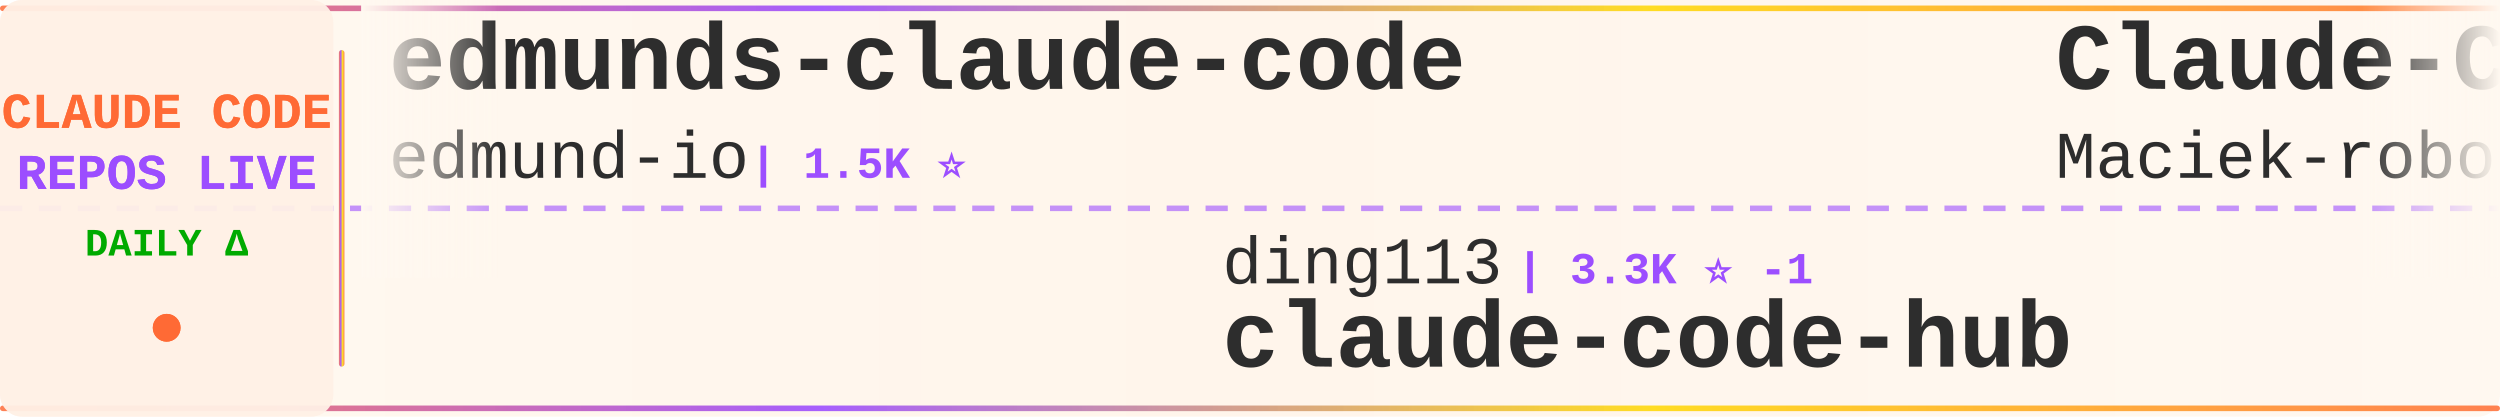
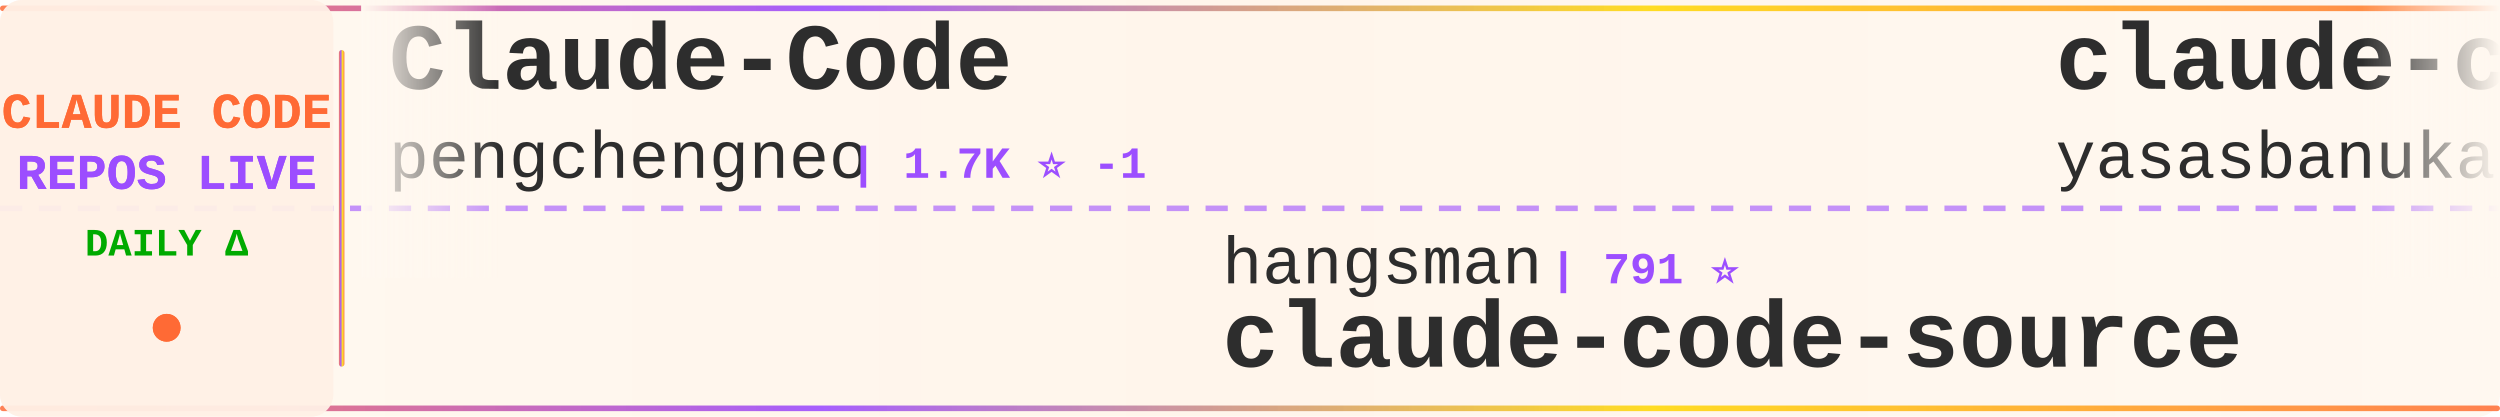
<svg xmlns="http://www.w3.org/2000/svg" width="900" height="150">
  <defs>
    <linearGradient id="tickerBg" x1="0%" y1="0%" x2="100%" y2="0%">
      <stop offset="0%" style="stop-color:#fff8f0;stop-opacity:0.98" />
      <stop offset="50%" style="stop-color:#fff5eb;stop-opacity:1" />
      <stop offset="100%" style="stop-color:#fff8f0;stop-opacity:0.98" />
    </linearGradient>
    <linearGradient id="borderGrad" x1="0%" y1="0%" x2="100%" y2="0%">
      <stop offset="0%" style="stop-color:#FF6B35;stop-opacity:0.85">
        <animate attributeName="stop-opacity" values="0.85;1;0.85" dur="2s" repeatCount="indefinite" />
      </stop>
      <stop offset="33%" style="stop-color:#9C4EFF;stop-opacity:0.9">
        <animate attributeName="stop-opacity" values="0.9;1;0.9" dur="2.2s" repeatCount="indefinite" />
      </stop>
      <stop offset="66%" style="stop-color:#FFD700;stop-opacity:0.85">
        <animate attributeName="stop-opacity" values="0.85;1;0.85" dur="1.8s" repeatCount="indefinite" />
      </stop>
      <stop offset="100%" style="stop-color:#FF6B35;stop-opacity:0.85">
        <animate attributeName="stop-opacity" values="0.85;1;0.85" dur="2s" repeatCount="indefinite" />
      </stop>
    </linearGradient>
    <filter id="textGlow">
      <feGaussianBlur stdDeviation="0.15" result="coloredBlur" />
      <feMerge>
        <feMergeNode in="coloredBlur" />
        <feMergeNode in="SourceGraphic" />
      </feMerge>
    </filter>
    <filter id="metricGlow">
      <feGaussianBlur stdDeviation="0.2" result="coloredBlur" />
      <feMerge>
        <feMergeNode in="coloredBlur" />
        <feMergeNode in="SourceGraphic" />
      </feMerge>
    </filter>
    <linearGradient id="leftFade" x1="0%" y1="0%" x2="100%" y2="0%">
      <stop offset="0%" style="stop-color:#fff8f0;stop-opacity:1" />
      <stop offset="100%" style="stop-color:#fff8f0;stop-opacity:0" />
    </linearGradient>
    <linearGradient id="rightFade" x1="0%" y1="0%" x2="100%" y2="0%">
      <stop offset="0%" style="stop-color:#fff8f0;stop-opacity:0" />
      <stop offset="100%" style="stop-color:#fff8f0;stop-opacity:1" />
    </linearGradient>
  </defs>
  <rect width="900" height="150" fill="url(#tickerBg)" rx="8" />
  <rect x="0" y="2" width="900" height="2" fill="url(#borderGrad)" rx="1" />
  <rect x="0" y="146" width="900" height="2" fill="url(#borderGrad)" rx="1" />
  <line x1="0" y1="75" x2="900" y2="75" stroke="#9C4EFF" stroke-width="2" stroke-dasharray="8 6" opacity="0.6" />
  <rect x="0" y="0" width="120" height="150" fill="#fff0e6" opacity="0.95" rx="8" />
  <text x="60" y="46" font-family="'Courier New', monospace" font-size="18" font-weight="bold" fill="#FF6B35" text-anchor="middle" filter="url(#textGlow)">
    CLAUDE CODE
  </text>
  <text x="60" y="68" font-family="'Courier New', monospace" font-size="18" font-weight="bold" fill="#9C4EFF" text-anchor="middle" filter="url(#textGlow)">
    REPOS LIVE
  </text>
  <text x="60" y="92" font-family="'Courier New', monospace" font-size="14" font-weight="bold" fill="#00aa00" text-anchor="middle">
    DAILY Δ
  </text>
  <circle cx="60" cy="118" r="5" fill="#FF6B35" filter="url(#metricGlow)">
    <animate attributeName="r" values="4;6;4" dur="1.5s" repeatCount="indefinite" />
    <animate attributeName="opacity" values="0.6;1;0.6" dur="1.5s" repeatCount="indefinite" />
  </circle>
  <rect x="122" y="18" width="2" height="114" fill="url(#borderGrad)" rx="1" />
  <clipPath id="tickerClip">
    <rect x="130" y="0" width="770" height="150" />
  </clipPath>
  <g clip-path="url(#tickerClip)">
    <g id="tickerItems">
      <animateTransform attributeName="transform" attributeType="XML" type="translate" from="0 0" to="-3000 0" dur="54s" repeatCount="indefinite" />
      <g transform="translate(0, 0)">
-         <text x="140" y="32" font-family="'Courier New', monospace" font-size="34" font-weight="bold" fill="#2d2d2d">edmunds-claude-code</text>
-         <text x="140" y="64" font-family="'Courier New', monospace" font-size="24" font-weight="normal" fill="#2d2d2d" opacity="1.0">edmund-io</text>
-         <text x="270" y="64" font-family="'Courier New', monospace" font-size="16" font-weight="bold" fill="#9C4EFF"> | 1.5K ⭐</text>
+         <text x="140" y="32" font-family="'Courier New', monospace" font-size="34" font-weight="bold" fill="#2d2d2d">Claude-Code</text>
+         <text x="140" y="64" font-family="'Courier New', monospace" font-size="24" font-weight="normal" fill="#2d2d2d" opacity="1.0">pengchengneo</text>
+         <text x="306" y="64" font-family="'Courier New', monospace" font-size="16" font-weight="bold" fill="#9C4EFF"> | 1.7K ⭐ -1</text>
      </g>
      <g transform="translate(300, 0)">
-         <text x="140" y="102" font-family="'Courier New', monospace" font-size="24" font-weight="normal" fill="#2d2d2d" opacity="1.0">ding113</text>
-         <text x="246" y="102" font-family="'Courier New', monospace" font-size="16" font-weight="bold" fill="#9C4EFF"> | 3.3K ⭐ -1</text>
-         <text x="140" y="132" font-family="'Courier New', monospace" font-size="34" font-weight="bold" fill="#2d2d2d">claude-code-hub</text>
+         <text x="140" y="102" font-family="'Courier New', monospace" font-size="24" font-weight="normal" fill="#2d2d2d" opacity="1.0">hangsman</text>
+         <text x="258" y="102" font-family="'Courier New', monospace" font-size="16" font-weight="bold" fill="#9C4EFF"> | 791 ⭐</text>
+         <text x="140" y="132" font-family="'Courier New', monospace" font-size="34" font-weight="bold" fill="#2d2d2d">claude-code-source</text>
      </g>
      <g transform="translate(600, 0)">
-         <text x="140" y="32" font-family="'Courier New', monospace" font-size="34" font-weight="bold" fill="#2d2d2d">Claude-Code-Usage-Monito...</text>
-         <text x="140" y="64" font-family="'Courier New', monospace" font-size="24" font-weight="normal" fill="#2d2d2d" opacity="1.0">Maciek-roboblog</text>
-         <text x="342" y="64" font-family="'Courier New', monospace" font-size="16" font-weight="bold" fill="#9C4EFF"> | 8.6K ⭐ +1</text>
+         <text x="140" y="32" font-family="'Courier New', monospace" font-size="34" font-weight="bold" fill="#2d2d2d">claude-code</text>
+         <text x="140" y="64" font-family="'Courier New', monospace" font-size="24" font-weight="normal" fill="#2d2d2d" opacity="1.0">yasasbanukaofficial</text>
+         <text x="390" y="64" font-family="'Courier New', monospace" font-size="16" font-weight="bold" fill="#9C4EFF"> | 4.0K ⭐</text>
      </g>
      <g transform="translate(900, 0)">
-         <text x="140" y="102" font-family="'Courier New', monospace" font-size="24" font-weight="normal" fill="#2d2d2d" opacity="1.0">andrew-kramer-inno</text>
-         <text x="378" y="102" font-family="'Courier New', monospace" font-size="16" font-weight="bold" fill="#9C4EFF"> | 593 ⭐</text>
-         <text x="140" y="132" font-family="'Courier New', monospace" font-size="34" font-weight="bold" fill="#2d2d2d">claude-code-source-build</text>
+         <text x="140" y="102" font-family="'Courier New', monospace" font-size="24" font-weight="normal" fill="#2d2d2d" opacity="1.0">mehmoodosman</text>
+         <text x="306" y="102" font-family="'Courier New', monospace" font-size="16" font-weight="bold" fill="#9C4EFF"> | 172 ⭐</text>
+         <text x="140" y="132" font-family="'Courier New', monospace" font-size="34" font-weight="bold" fill="#2d2d2d">claude-code</text>
      </g>
      <g transform="translate(1200, 0)">
+         <text x="140" y="32" font-family="'Courier New', monospace" font-size="34" font-weight="bold" fill="#2d2d2d">claude-code</text>
+         <text x="140" y="64" font-family="'Courier New', monospace" font-size="24" font-weight="normal" fill="#2d2d2d" opacity="1.0">codeaashu</text>
+         <text x="270" y="64" font-family="'Courier New', monospace" font-size="16" font-weight="bold" fill="#9C4EFF"> | 3.2K ⭐ +1</text>
+       </g>
+       <g transform="translate(1500, 0)">
+         <text x="140" y="102" font-family="'Courier New', monospace" font-size="24" font-weight="normal" fill="#2d2d2d" opacity="1.0">ghuntley</text>
+         <text x="258" y="102" font-family="'Courier New', monospace" font-size="16" font-weight="bold" fill="#9C4EFF"> | 989 ⭐</text>
+         <text x="140" y="132" font-family="'Courier New', monospace" font-size="34" font-weight="bold" fill="#2d2d2d">claude-code-source-code-...</text>
+       </g>
+       <g transform="translate(1800, 0)">
+         <text x="140" y="32" font-family="'Courier New', monospace" font-size="34" font-weight="bold" fill="#2d2d2d">claude-code-source</text>
+         <text x="140" y="64" font-family="'Courier New', monospace" font-size="24" font-weight="normal" fill="#2d2d2d" opacity="1.0">JrCx7scC</text>
+         <text x="258" y="64" font-family="'Courier New', monospace" font-size="16" font-weight="bold" fill="#9C4EFF"> | 373 ⭐</text>
+       </g>
+       <g transform="translate(2100, 0)">
+         <text x="140" y="102" font-family="'Courier New', monospace" font-size="24" font-weight="normal" fill="#2d2d2d" opacity="1.0">chauncygu</text>
+         <text x="270" y="102" font-family="'Courier New', monospace" font-size="16" font-weight="bold" fill="#9C4EFF"> | 2.8K ⭐ -2</text>
+         <text x="140" y="132" font-family="'Courier New', monospace" font-size="34" font-weight="bold" fill="#2d2d2d">collection-claude-code-s...</text>
+       </g>
+       <g transform="translate(2400, 0)">
+         <text x="140" y="32" font-family="'Courier New', monospace" font-size="34" font-weight="bold" fill="#2d2d2d">claude-code</text>
+         <text x="140" y="64" font-family="'Courier New', monospace" font-size="24" font-weight="normal" fill="#2d2d2d" opacity="1.0">tanbiralam</text>
+         <text x="282" y="64" font-family="'Courier New', monospace" font-size="16" font-weight="bold" fill="#9C4EFF"> | 2.2K ⭐ +1</text>
+       </g>
+       <g transform="translate(2700, 0)">
+         <text x="140" y="102" font-family="'Courier New', monospace" font-size="24" font-weight="normal" fill="#2d2d2d" opacity="1.0">jeremylongshore</text>
+         <text x="342" y="102" font-family="'Courier New', monospace" font-size="16" font-weight="bold" fill="#9C4EFF"> | 2.6K ⭐ +1</text>
+         <text x="140" y="132" font-family="'Courier New', monospace" font-size="34" font-weight="bold" fill="#2d2d2d">claude-code-plugins-plus...</text>
+       </g>
+       <g transform="translate(3000, 0)">
        <text x="140" y="32" font-family="'Courier New', monospace" font-size="34" font-weight="bold" fill="#2d2d2d">Claude-Code</text>
        <text x="140" y="64" font-family="'Courier New', monospace" font-size="24" font-weight="normal" fill="#2d2d2d" opacity="1.0">pengchengneo</text>
-         <text x="306" y="64" font-family="'Courier New', monospace" font-size="16" font-weight="bold" fill="#9C4EFF"> | 1.7K ⭐</text>
-       </g>
-       <g transform="translate(1500, 0)">
-         <text x="140" y="102" font-family="'Courier New', monospace" font-size="24" font-weight="normal" fill="#2d2d2d" opacity="1.0">tanbiralam</text>
-         <text x="282" y="102" font-family="'Courier New', monospace" font-size="16" font-weight="bold" fill="#9C4EFF"> | 2.2K ⭐</text>
-         <text x="140" y="132" font-family="'Courier New', monospace" font-size="34" font-weight="bold" fill="#2d2d2d">claude-code</text>
-       </g>
-       <g transform="translate(1800, 0)">
-         <text x="140" y="32" font-family="'Courier New', monospace" font-size="34" font-weight="bold" fill="#2d2d2d">pi-vs-claude-code</text>
-         <text x="140" y="64" font-family="'Courier New', monospace" font-size="24" font-weight="normal" fill="#2d2d2d" opacity="1.0">disler</text>
-         <text x="234" y="64" font-family="'Courier New', monospace" font-size="16" font-weight="bold" fill="#9C4EFF"> | 1.6K ⭐ +2</text>
-       </g>
-       <g transform="translate(2100, 0)">
-         <text x="140" y="102" font-family="'Courier New', monospace" font-size="24" font-weight="normal" fill="#2d2d2d" opacity="1.0">lorryjovens-hub</text>
-         <text x="342" y="102" font-family="'Courier New', monospace" font-size="16" font-weight="bold" fill="#9C4EFF"> | 1.7K ⭐</text>
-         <text x="140" y="132" font-family="'Courier New', monospace" font-size="34" font-weight="bold" fill="#2d2d2d">claude-code-rust</text>
-       </g>
-       <g transform="translate(2400, 0)">
-         <text x="140" y="32" font-family="'Courier New', monospace" font-size="34" font-weight="bold" fill="#2d2d2d">claude_codex_bridge</text>
-         <text x="140" y="64" font-family="'Courier New', monospace" font-size="24" font-weight="normal" fill="#2d2d2d" opacity="1.0">SeemSeam</text>
-         <text x="258" y="64" font-family="'Courier New', monospace" font-size="16" font-weight="bold" fill="#9C4EFF"> | 3.4K ⭐ -1</text>
-       </g>
-       <g transform="translate(2700, 0)">
-         <text x="140" y="102" font-family="'Courier New', monospace" font-size="24" font-weight="normal" fill="#2d2d2d" opacity="1.0">kodu-ai</text>
-         <text x="246" y="102" font-family="'Courier New', monospace" font-size="16" font-weight="bold" fill="#9C4EFF"> | 5.2K ⭐</text>
-         <text x="140" y="132" font-family="'Courier New', monospace" font-size="34" font-weight="bold" fill="#2d2d2d">claude-coder</text>
-       </g>
-       <g transform="translate(3000, 0)">
-         <text x="140" y="32" font-family="'Courier New', monospace" font-size="34" font-weight="bold" fill="#2d2d2d">edmunds-claude-code</text>
-         <text x="140" y="64" font-family="'Courier New', monospace" font-size="24" font-weight="normal" fill="#2d2d2d" opacity="1.0">edmund-io</text>
-         <text x="270" y="64" font-family="'Courier New', monospace" font-size="16" font-weight="bold" fill="#9C4EFF"> | 1.5K ⭐</text>
+         <text x="306" y="64" font-family="'Courier New', monospace" font-size="16" font-weight="bold" fill="#9C4EFF"> | 1.7K ⭐ -1</text>
      </g>
      <g transform="translate(3300, 0)">
-         <text x="140" y="102" font-family="'Courier New', monospace" font-size="24" font-weight="normal" fill="#2d2d2d" opacity="1.0">ding113</text>
-         <text x="246" y="102" font-family="'Courier New', monospace" font-size="16" font-weight="bold" fill="#9C4EFF"> | 3.3K ⭐ -1</text>
-         <text x="140" y="132" font-family="'Courier New', monospace" font-size="34" font-weight="bold" fill="#2d2d2d">claude-code-hub</text>
+         <text x="140" y="102" font-family="'Courier New', monospace" font-size="24" font-weight="normal" fill="#2d2d2d" opacity="1.0">hangsman</text>
+         <text x="258" y="102" font-family="'Courier New', monospace" font-size="16" font-weight="bold" fill="#9C4EFF"> | 791 ⭐</text>
+         <text x="140" y="132" font-family="'Courier New', monospace" font-size="34" font-weight="bold" fill="#2d2d2d">claude-code-source</text>
      </g>
      <g transform="translate(3600, 0)">
-         <text x="140" y="32" font-family="'Courier New', monospace" font-size="34" font-weight="bold" fill="#2d2d2d">Claude-Code-Usage-Monito...</text>
-         <text x="140" y="64" font-family="'Courier New', monospace" font-size="24" font-weight="normal" fill="#2d2d2d" opacity="1.0">Maciek-roboblog</text>
-         <text x="342" y="64" font-family="'Courier New', monospace" font-size="16" font-weight="bold" fill="#9C4EFF"> | 8.6K ⭐ +1</text>
+         <text x="140" y="32" font-family="'Courier New', monospace" font-size="34" font-weight="bold" fill="#2d2d2d">claude-code</text>
+         <text x="140" y="64" font-family="'Courier New', monospace" font-size="24" font-weight="normal" fill="#2d2d2d" opacity="1.0">yasasbanukaofficial</text>
+         <text x="390" y="64" font-family="'Courier New', monospace" font-size="16" font-weight="bold" fill="#9C4EFF"> | 4.0K ⭐</text>
      </g>
      <g transform="translate(3900, 0)">
-         <text x="140" y="102" font-family="'Courier New', monospace" font-size="24" font-weight="normal" fill="#2d2d2d" opacity="1.0">andrew-kramer-inno</text>
-         <text x="378" y="102" font-family="'Courier New', monospace" font-size="16" font-weight="bold" fill="#9C4EFF"> | 593 ⭐</text>
-         <text x="140" y="132" font-family="'Courier New', monospace" font-size="34" font-weight="bold" fill="#2d2d2d">claude-code-source-build</text>
+         <text x="140" y="102" font-family="'Courier New', monospace" font-size="24" font-weight="normal" fill="#2d2d2d" opacity="1.0">mehmoodosman</text>
+         <text x="306" y="102" font-family="'Courier New', monospace" font-size="16" font-weight="bold" fill="#9C4EFF"> | 172 ⭐</text>
+         <text x="140" y="132" font-family="'Courier New', monospace" font-size="34" font-weight="bold" fill="#2d2d2d">claude-code</text>
      </g>
    </g>
  </g>
  <rect x="130" y="0" width="50" height="100" fill="url(#leftFade)" />
  <rect x="850" y="0" width="50" height="100" fill="url(#rightFade)" />
</svg>
